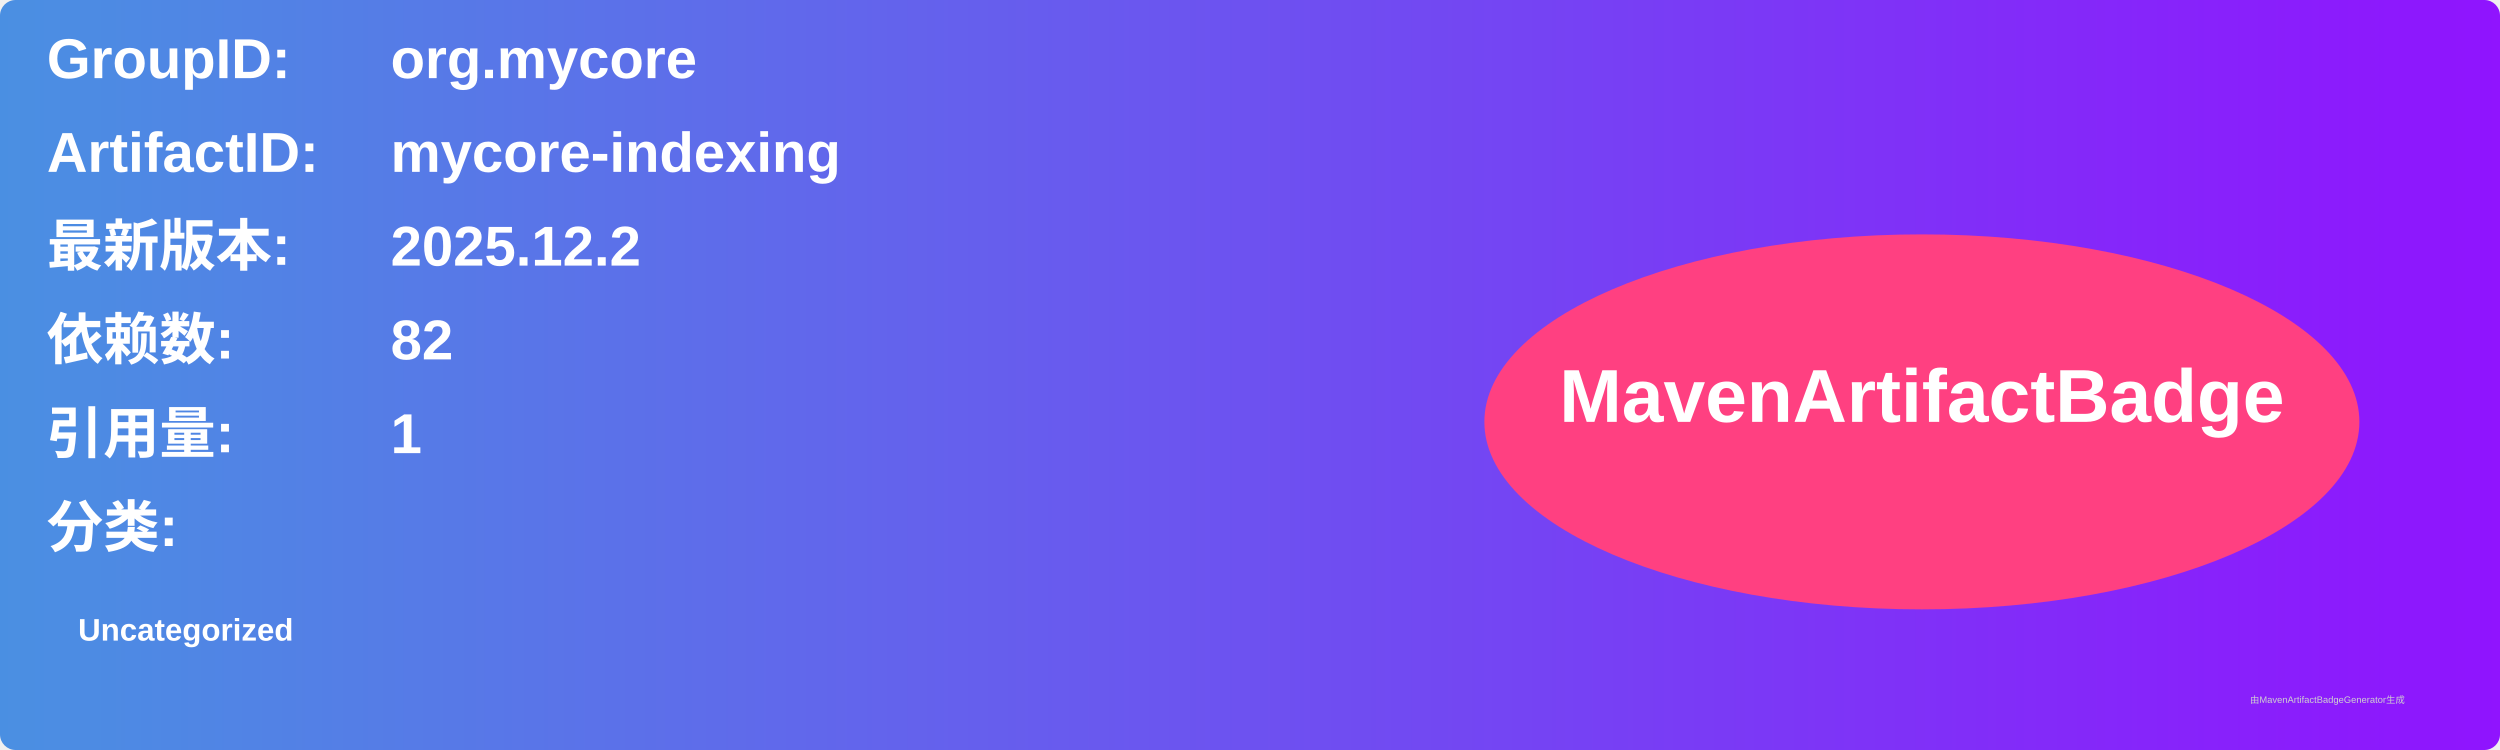
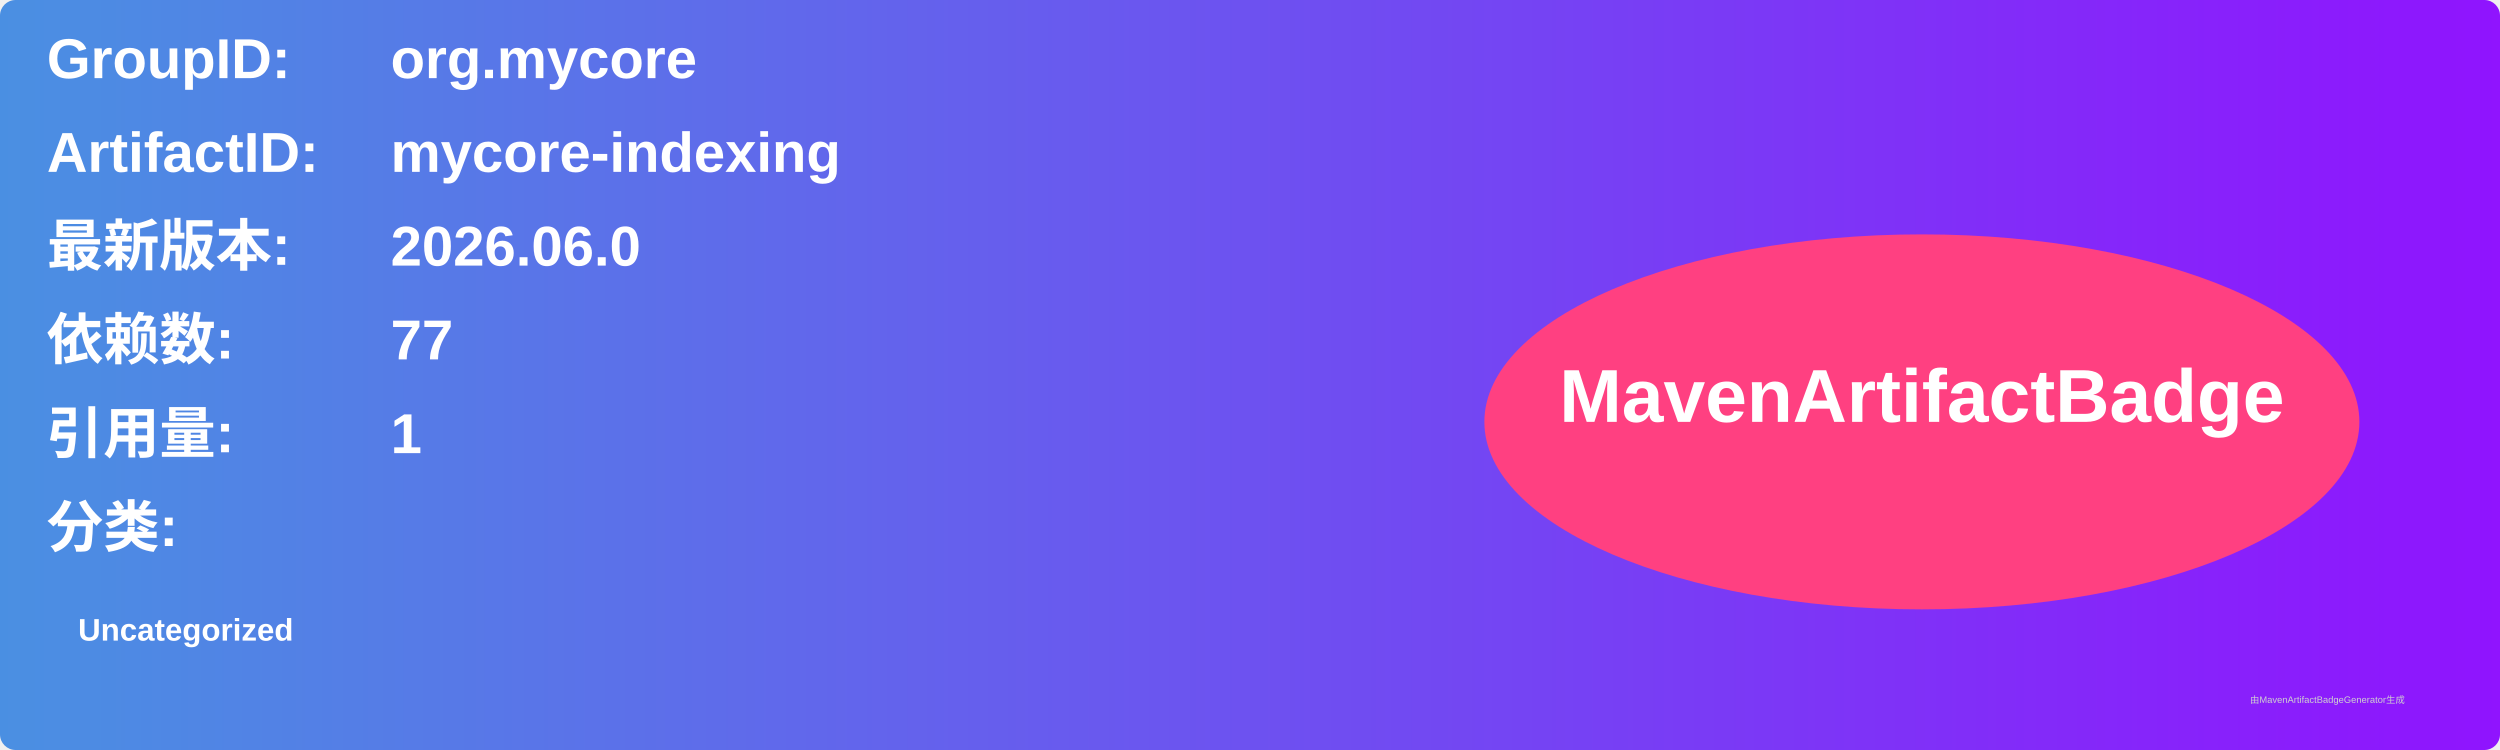
<svg xmlns="http://www.w3.org/2000/svg" width="800" height="240" viewBox="0 0 800 240">
  <linearGradient id="grad" x1="0%" y1="0%" x2="100%" y2="0%">
    <stop offset="0%" stop-color="#4a90e2" />
    <stop offset="100%" stop-color="#9013fe" />
  </linearGradient>
  <rect width="100%" height="100%" rx="5" ry="5" fill="url(#grad)" />
  <g transform="translate(15, 15)">
    <text x="0" y="10" font-family="Arial" font-size="18" fill="white" font-weight="bold" width="260">GroupID:</text>
    <text x="110" y="10" font-family="Arial" font-size="18" fill="white" font-weight="bold" width="460">org.mycore</text>
    <text x="0" y="40" font-family="Arial" font-size="18" fill="white" font-weight="bold" width="260">ArtifactID:</text>
    <text x="110" y="40" font-family="Arial" font-size="18" fill="white" font-weight="bold" width="460">mycore-indexing</text>
    <text x="0" y="70" font-family="Arial" font-size="18" fill="white" font-weight="bold">最新版本:</text>
    <text x="110" y="70" font-family="Arial" font-size="18" fill="white" font-weight="bold">
-       <tspan font-weight="bold">2025.12.2</tspan>
+       <tspan font-weight="bold">2026.06.0</tspan>
    </text>
    <text x="0" y="100" font-family="Arial" font-size="18" fill="white" font-weight="bold">依赖数: </text>
    <text x="110" y="100" font-family="Arial" font-size="18" fill="white">
-       <tspan font-weight="bold">82</tspan>
+       <tspan font-weight="bold">77</tspan>
    </text>
    <text x="0" y="130" font-family="Arial" font-size="18" fill="white" font-weight="bold">引用量: </text>
    <text x="110" y="130" font-family="Arial" font-size="18" fill="white">
      <tspan font-weight="bold">1</tspan>
    </text>
    <text x="0" y="160" font-family="Arial" font-size="18" fill="white" font-weight="bold">分类:</text>
    <text x="10" y="190" font-family="Arial" font-size="10" fill="white">
      <tspan font-weight="bold">Uncategorized</tspan>
    </text>
    <ellipse cx="600" cy="120" rx="140" ry="60" fill="#ff4081" />
    <text x="600" y="120" text-anchor="middle" font-family="Arial" font-size="24" fill="white" font-weight="bold">MavenArtifactBadge</text>
  </g>
  <text x="720" y="225" font-family="Arial" font-size="3" fill="#d0d0d0">由MavenArtifactBadgeGenerator生成</text>
</svg>
